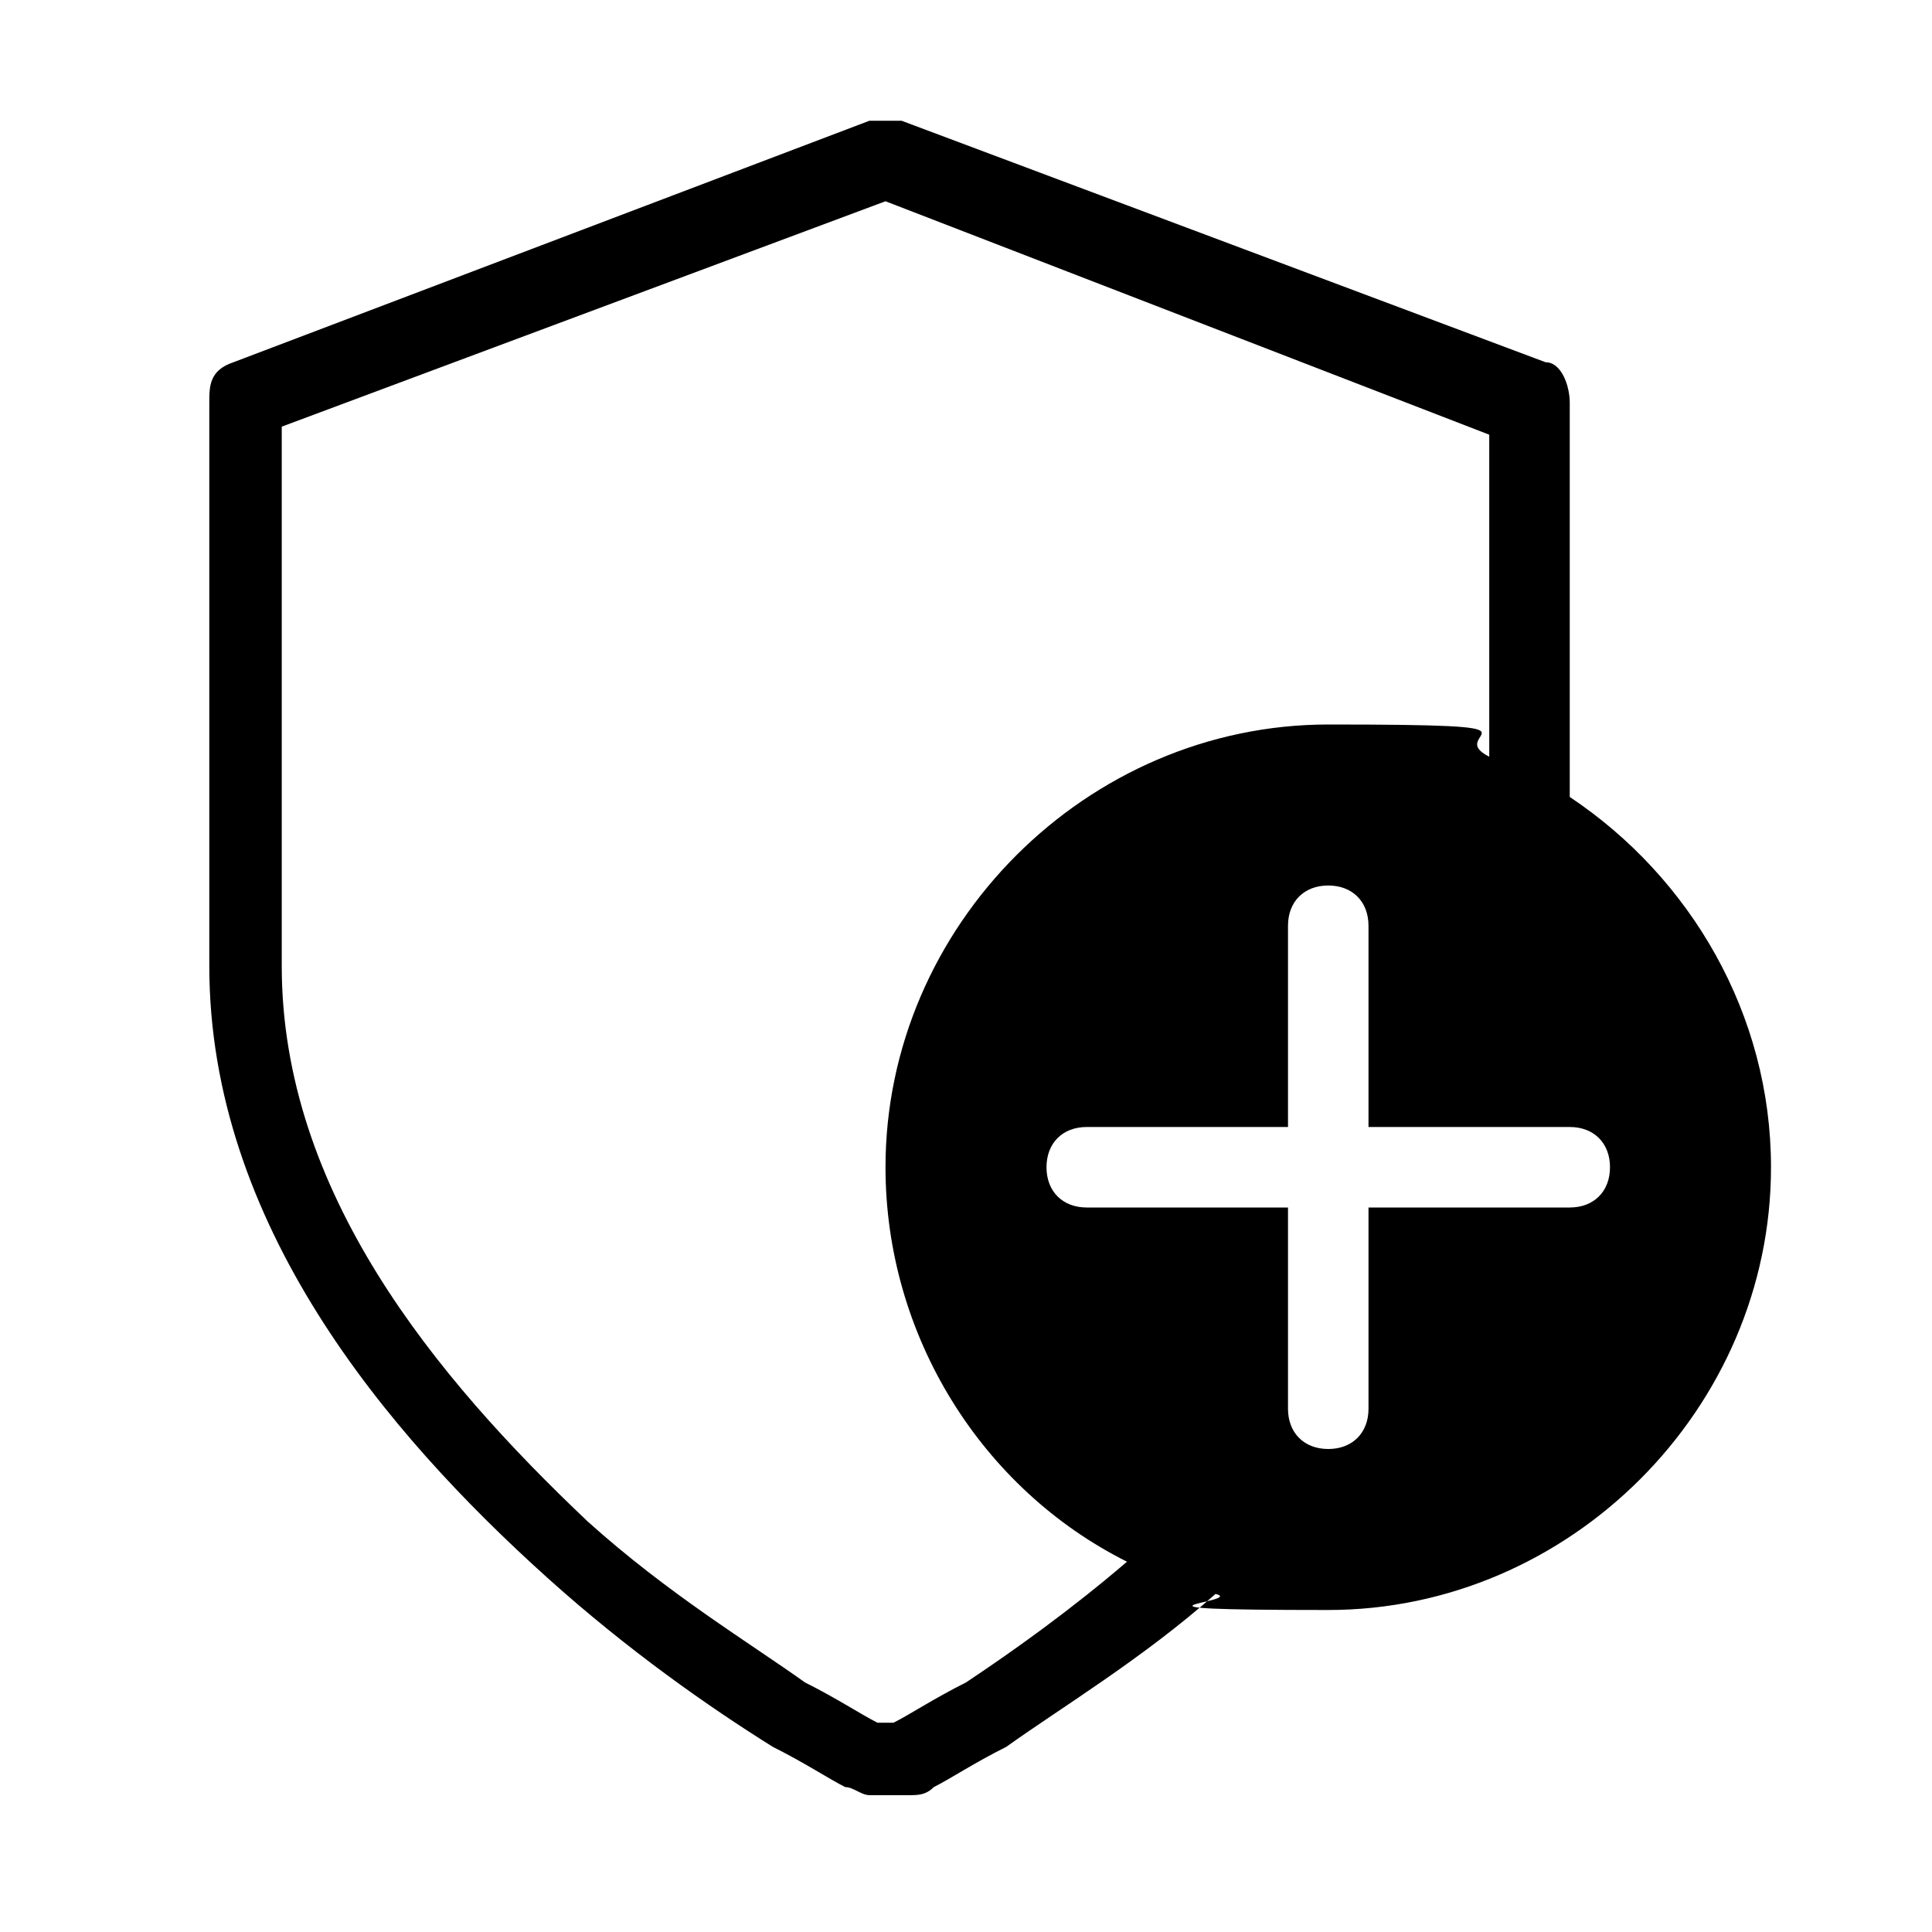
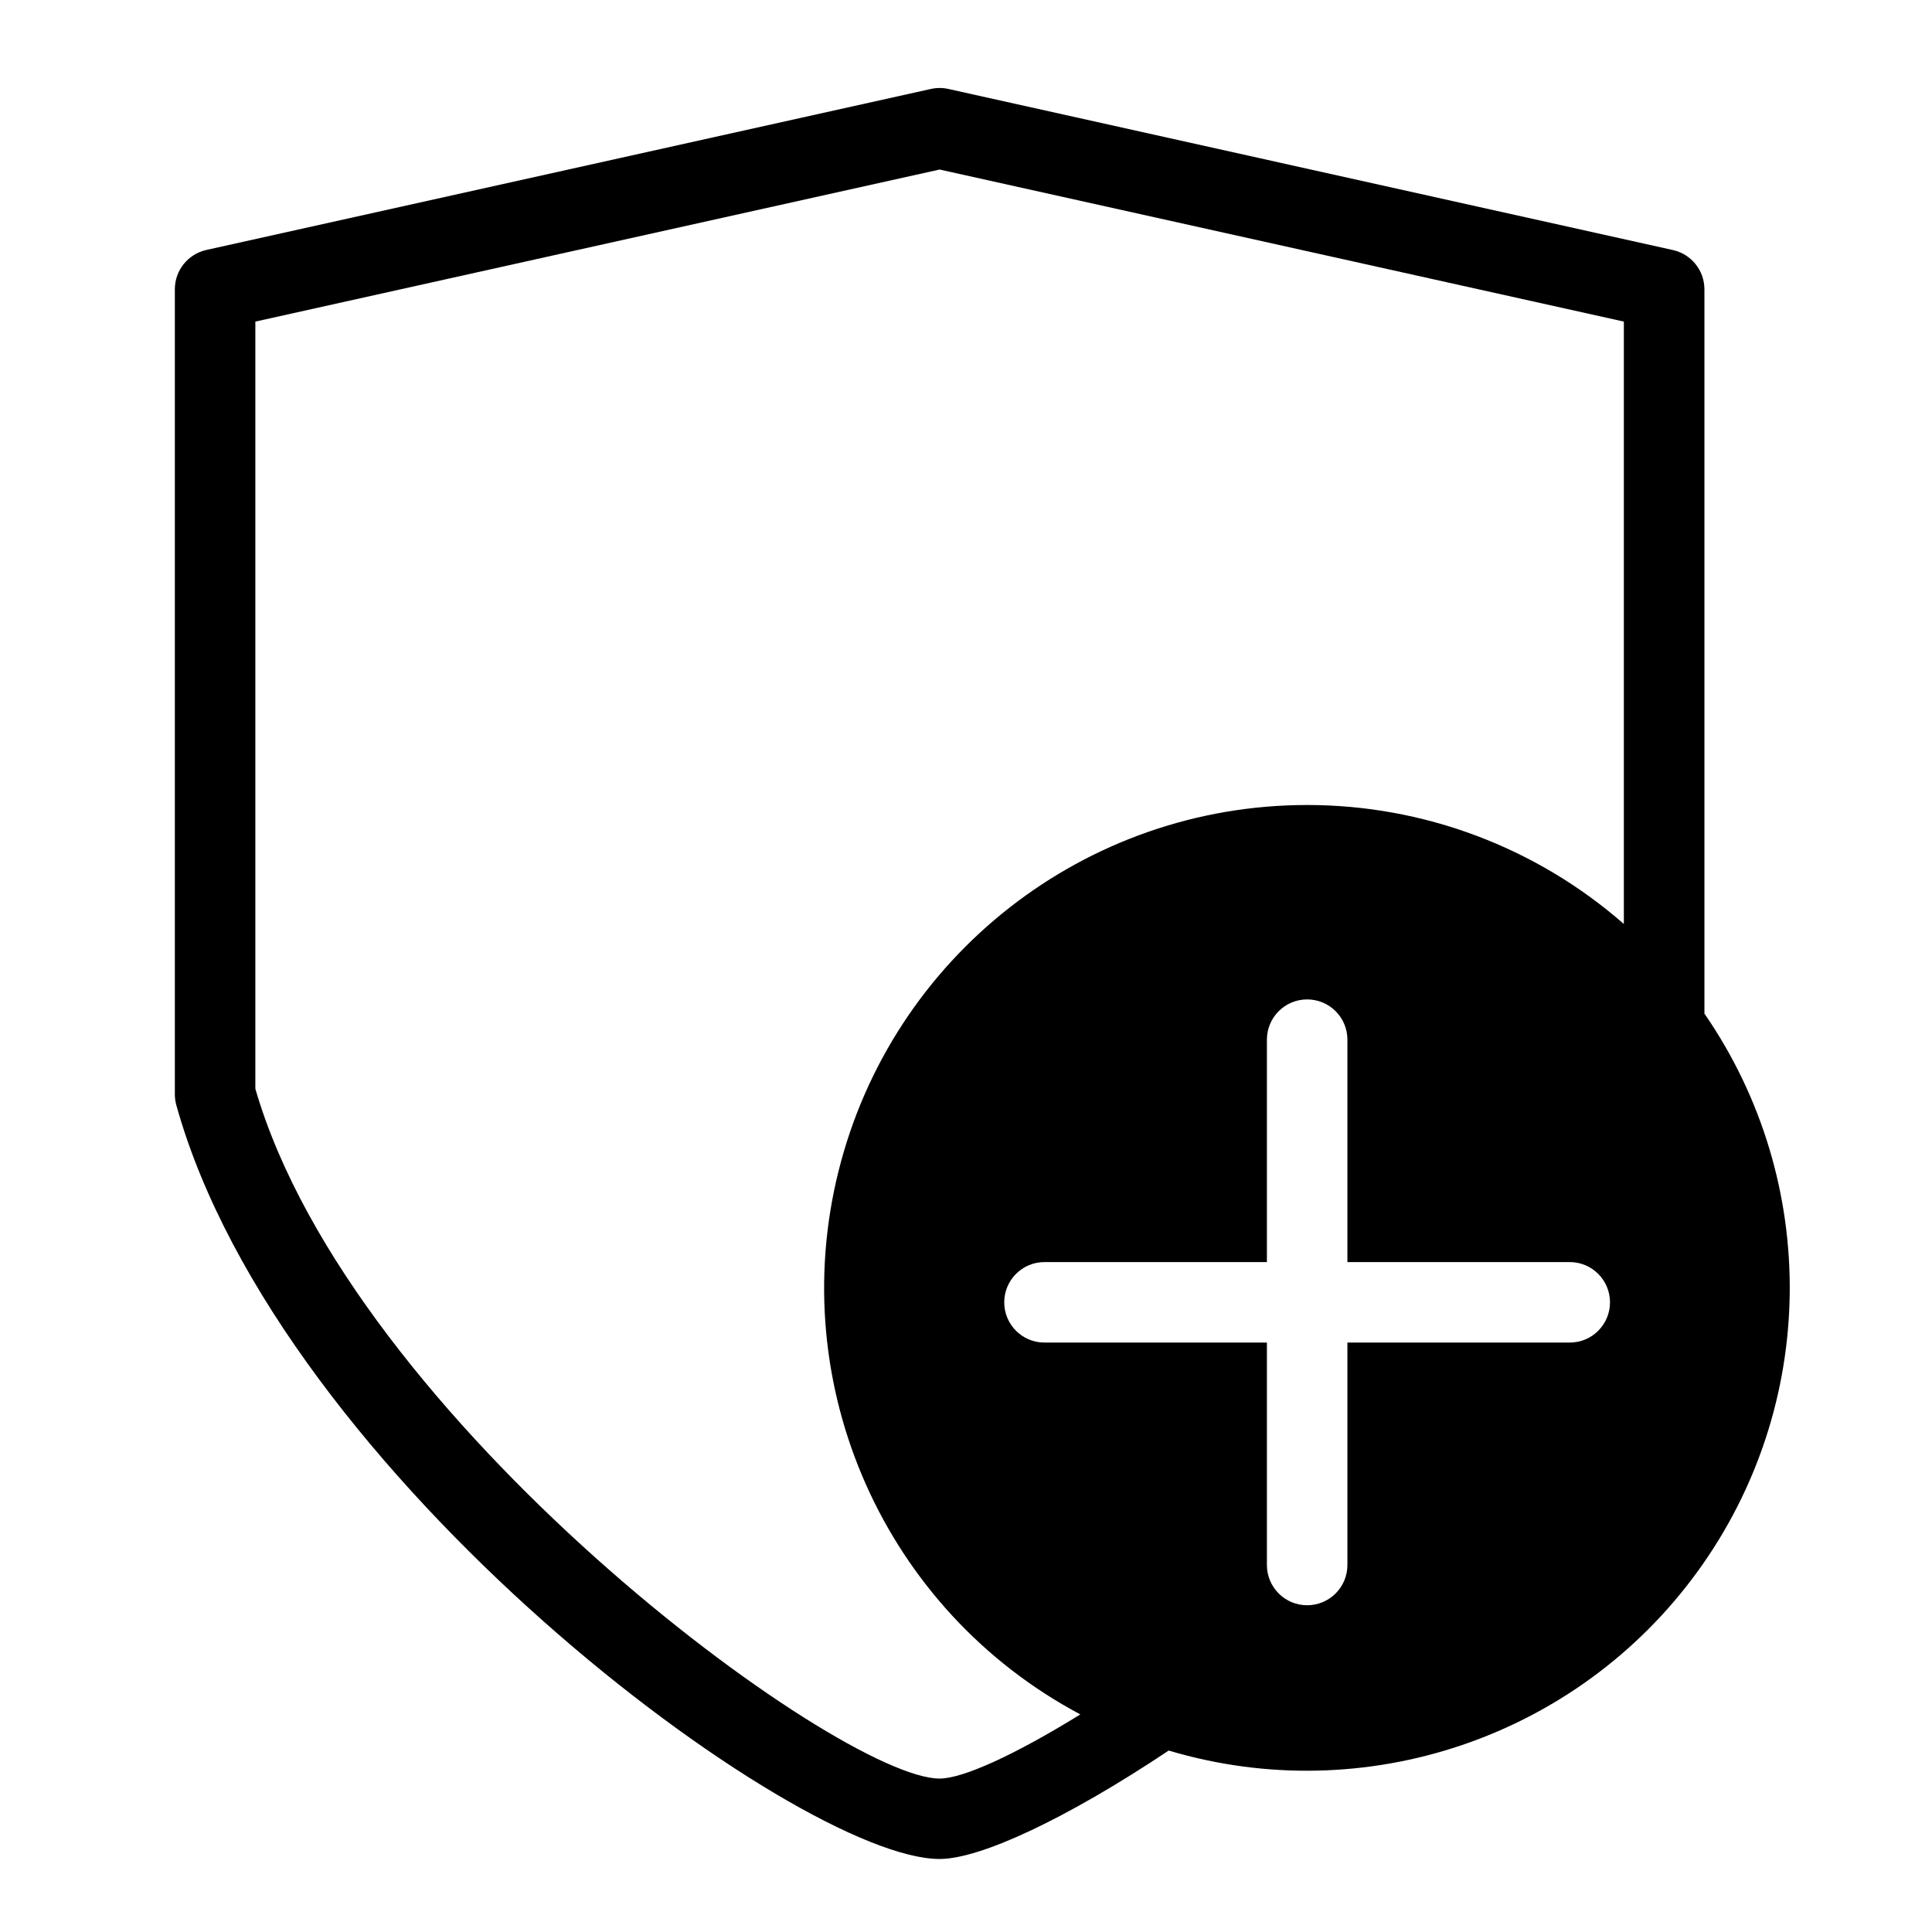
<svg xmlns="http://www.w3.org/2000/svg" data-name="Camada 1" viewBox="0 0 24 24">
-   <path fill-rule="evenodd" stroke-width="0" d="M10.8 1.5h.4l8 3c.2 0 .3.3.3.5v4.9c1.5 1 2.5 2.7 2.5 4.6 0 3-2.5 5.5-5.5 5.5s-1-.1-1.4-.2c-.9.8-1.9 1.4-2.6 1.9-.4.2-.7.4-.9.5-.1.1-.2.1-.3.1h-.5c-.1 0-.2-.1-.3-.1-.2-.1-.5-.3-.9-.5-.8-.5-1.8-1.2-2.8-2.1-2-1.8-4.2-4.4-4.2-7.6V5c0-.2 0-.4.3-.5l7.9-3zM14 19.4c-1.8-.9-3-2.8-3-4.9 0-3 2.5-5.5 5.5-5.5s1.4.1 2 .4v-4L11 2.5 3.5 5.3V12c0 2.8 1.9 5.1 3.8 6.9 1 .9 2 1.5 2.7 2 .4.2.7.4.9.5h.2c.2-.1.5-.3.9-.5.6-.4 1.3-.9 2-1.5zm3-7.9c0-.3-.2-.5-.5-.5s-.5.2-.5.5V14h-2.5c-.3 0-.5.2-.5.5s.2.5.5.5H16v2.5c0 .3.2.5.5.5s.5-.2.5-.5V15h2.5c.3 0 .5-.2.5-.5s-.2-.5-.5-.5H17v-2.5z" />
+   <path stroke-width="0" d="M21.173 12.592V3.594a.5.5 0 0 0-.392-.488l-9-2.001a.497.497 0 0 0-.217 0l-9 2a.5.5 0 0 0-.392.488v10c0 .045.006.09.018.134 1.28 4.604 7.711 9.366 9.482 9.366.512 0 1.592-.51 2.846-1.347a6 6 0 0 0 6.655-9.155zm-9.501 9.502c-1.251 0-7.305-4.45-8.5-8.569v-9.53l8.5-1.889 8.5 1.889v7.483A5.97 5.97 0 0 0 16.237 10a6 6 0 0 0-2.817 11.297c-.812.502-1.458.797-1.748.797zm7.828-5.416h-2.762v2.763a.5.5 0 0 1-1 0v-2.763h-2.763a.5.5 0 0 1 0-1h2.763v-2.763a.5.5 0 0 1 1 0v2.763H19.5a.5.5 0 0 1 0 1z" />
</svg>
